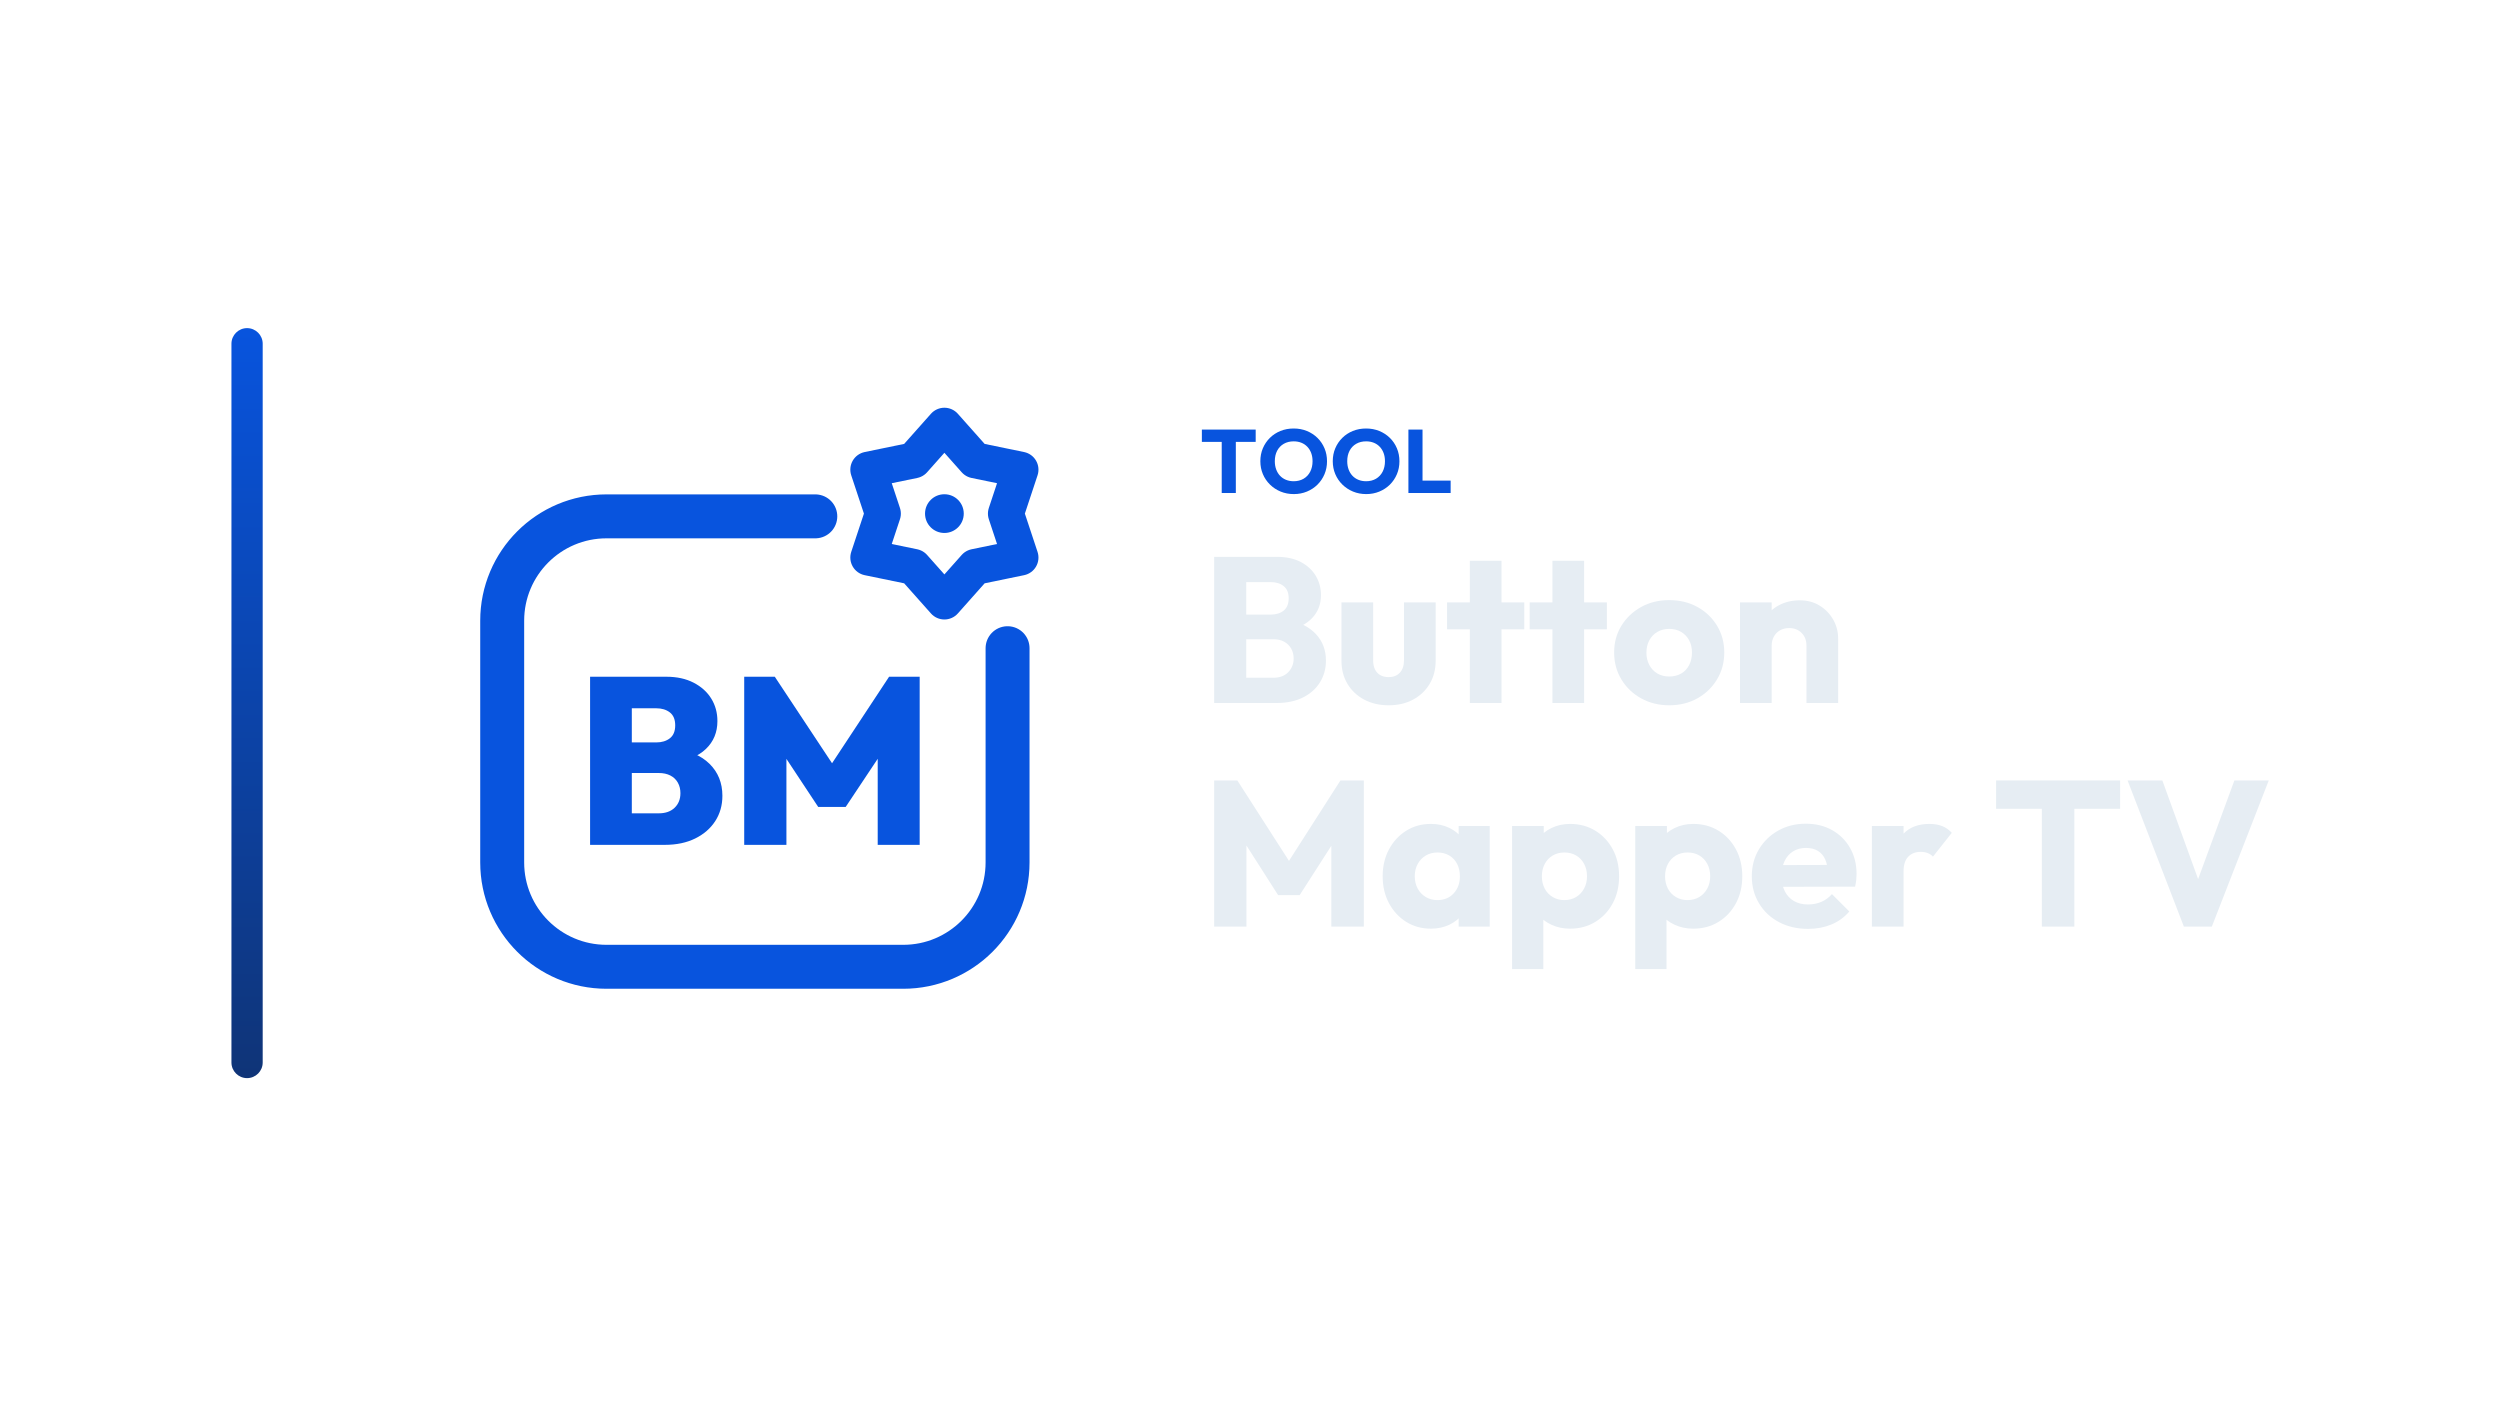
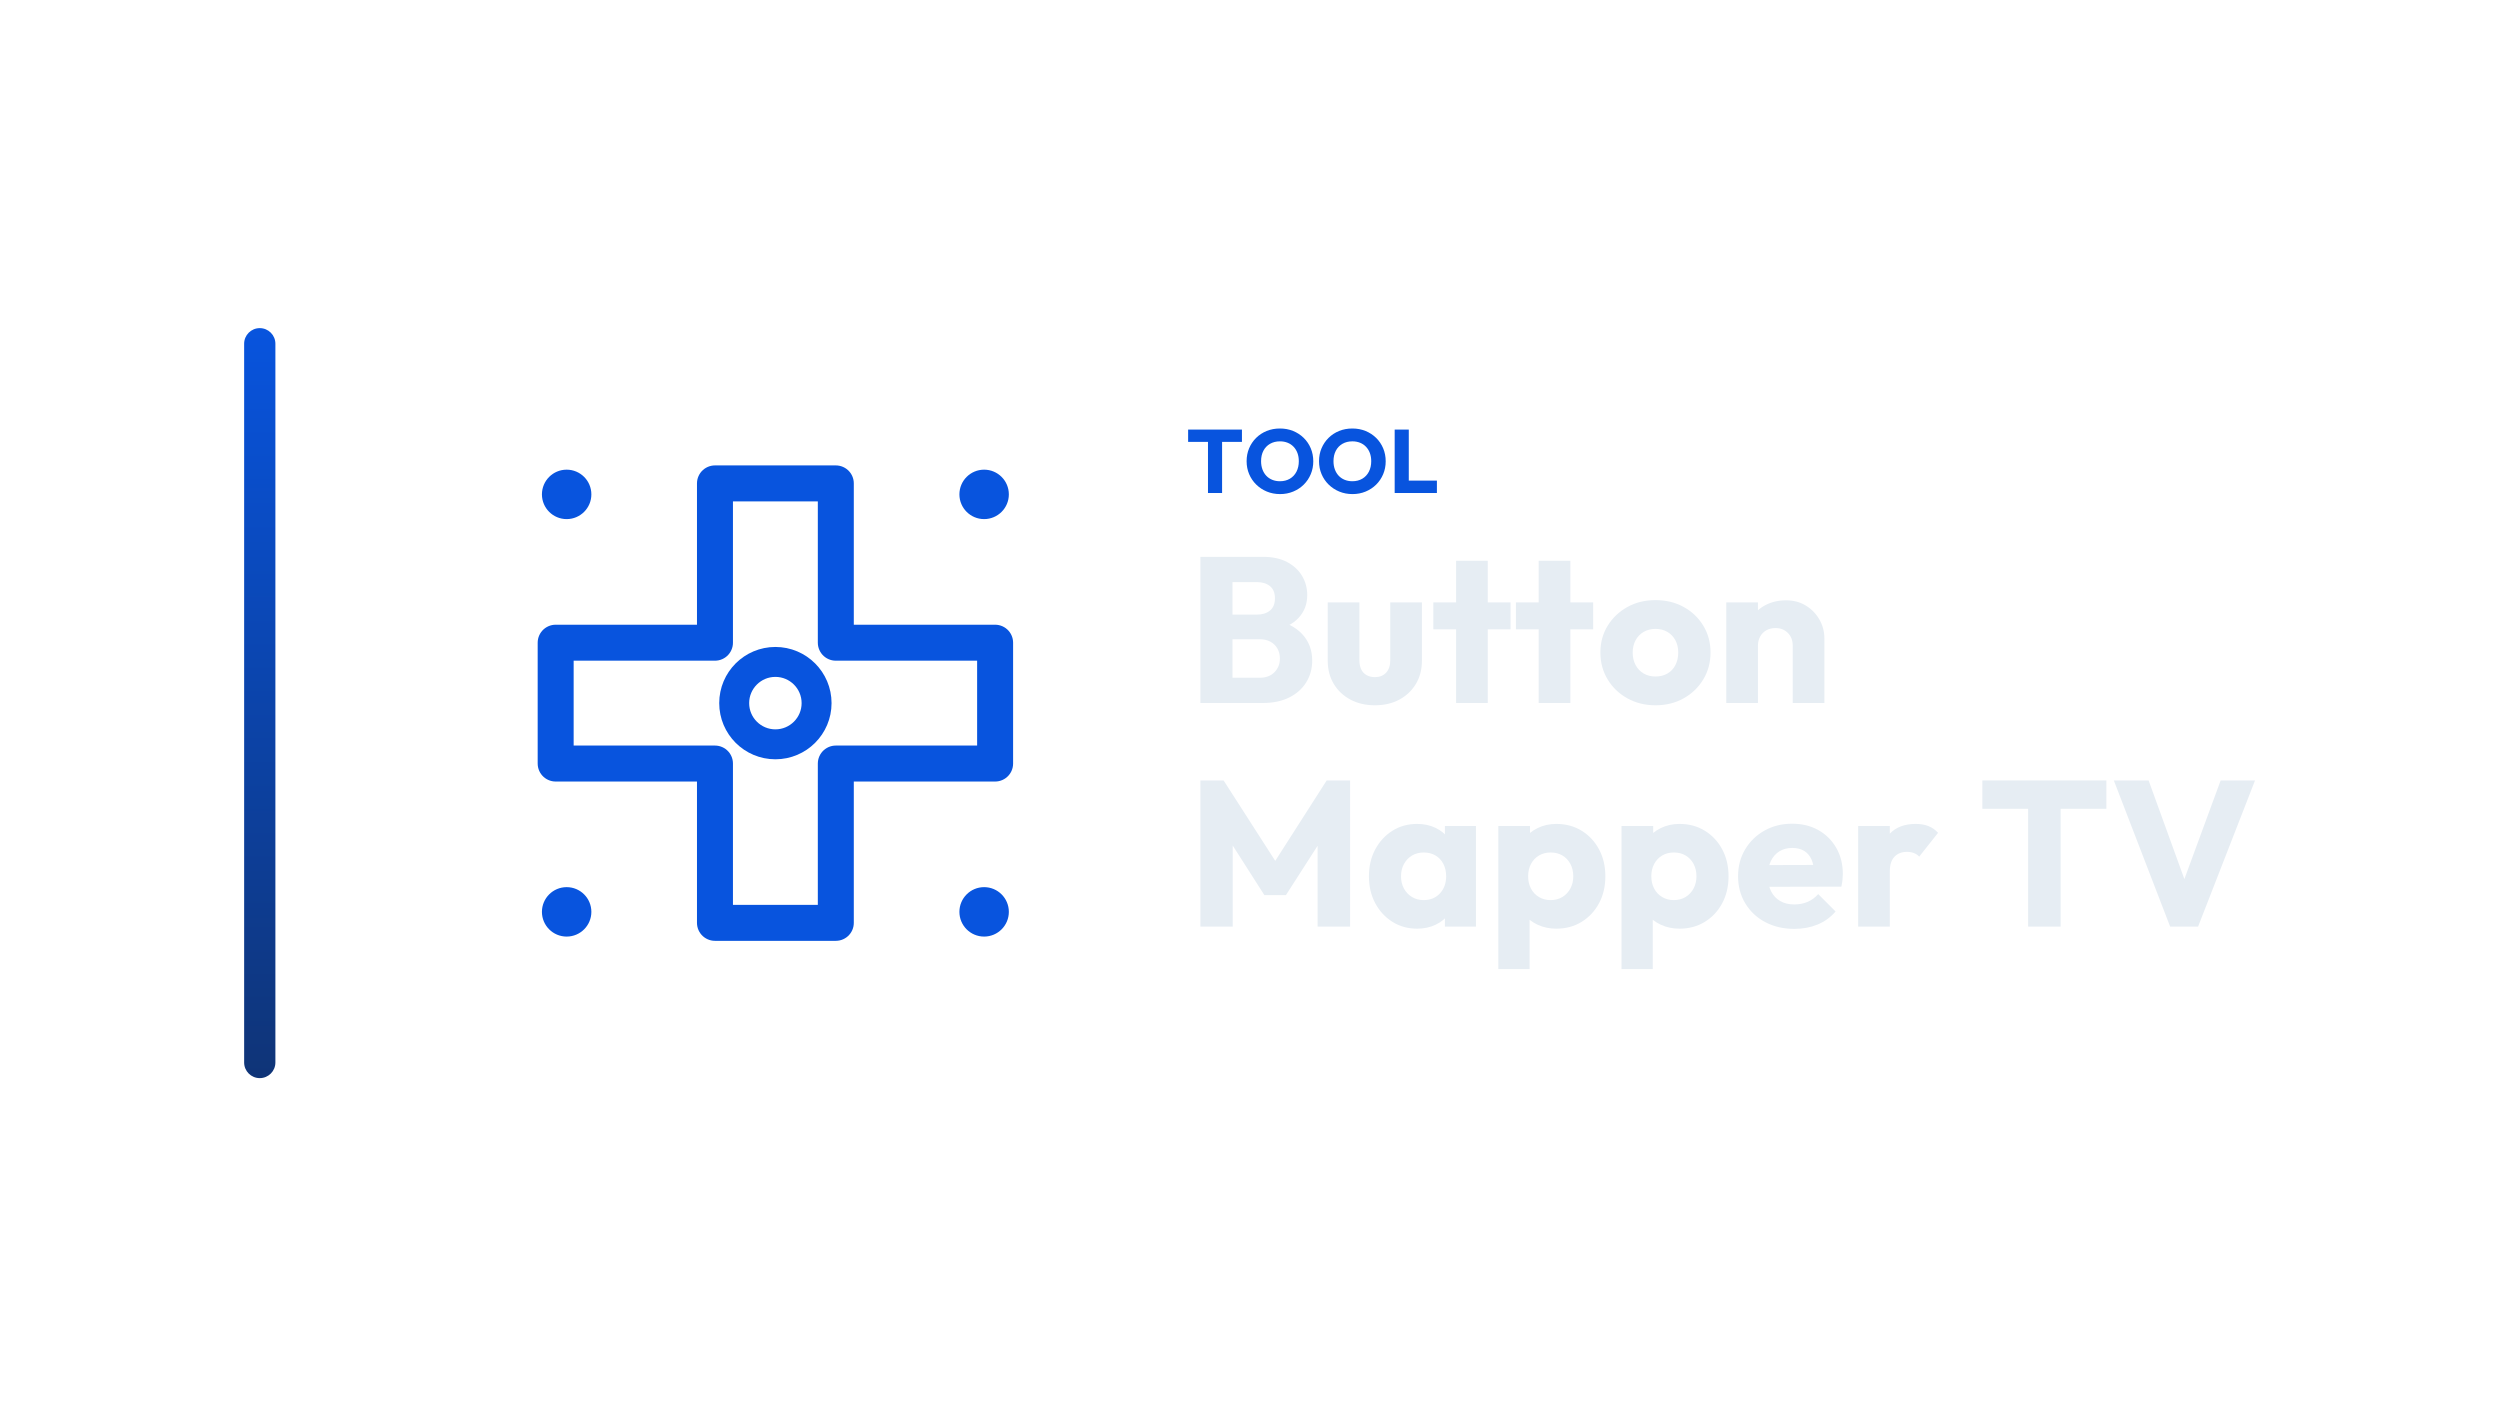
<svg xmlns="http://www.w3.org/2000/svg" width="1280" height="720" viewBox="0 0 1280 720">
-   <g transform="translate(48.5,0.0)">
+   <g transform="translate(55.0,0.0)">
    <defs>
      <linearGradient id="cbRail" x1="0" y1="0" x2="0" y2="1">
        <stop offset="0%" stop-color="#0854DE" />
        <stop offset="100%" stop-color="#0F3477" />
      </linearGradient>
    </defs>
    <rect x="70" y="168" width="16" height="384" rx="8.0" fill="url(#cbRail)" />
-     <g transform="translate(158,180) scale(0.70312)">
-       <path d="M 300 120 L 148 120 C 106 120 72 154 72 196 L 72 372 C 72 414 106 448 148 448 L 364 448 C 406 448 440 414 440 372 L 440 216" fill="none" stroke="#0854DE" stroke-width="32.0" stroke-linecap="round" stroke-linejoin="round" />
-       <polygon points="394.0,54.0 416.4,79.2 449.4,86.0 438.8,118.0 449.4,150.0 416.4,156.8 394.0,182.0 371.6,156.8 338.6,150.0 349.2,118.0 338.6,86.0 371.6,79.2" fill="none" stroke="#0854DE" stroke-width="26.2" stroke-linecap="round" stroke-linejoin="round" />
-       <circle cx="394" cy="118" r="14.1" fill="#0854DE" stroke="none" />
-       <path d="M160.518 359.209V336.245H186.072Q193.324 336.245 197.554 332.187Q201.784 328.129 201.784 321.568Q201.784 317.252 199.885 313.885Q197.986 310.518 194.446 308.705Q190.906 306.892 186.072 306.892H160.518V284.619H184.173Q190.216 284.619 194.101 281.597Q197.986 278.576 197.986 272.187Q197.986 265.799 194.101 262.777Q190.216 259.755 184.173 259.755H160.518V236.791H191.597Q202.993 236.791 211.367 241.108Q219.741 245.424 224.23 252.676Q228.719 259.928 228.719 269.079Q228.719 281.338 220.345 289.367Q211.971 297.396 196.086 299.295V288.935Q213.698 291.007 223.022 300.245Q232.345 309.482 232.345 323.468Q232.345 333.827 227.165 341.856Q221.986 349.885 212.576 354.547Q203.165 359.209 190.388 359.209ZM136.0 359.209V236.791H166.388V359.209Z" fill="#0854DE" stroke="none" />
-       <path d="M248.23 359.209V236.791H270.504L317.468 307.755H306.935L353.727 236.791H376.0V359.209H345.439V287.899L350.273 289.281L322.129 331.583H302.101L274.129 289.281L278.964 287.899V359.209Z" fill="#0854DE" stroke="none" />
+     <g transform="translate(162,180) scale(0.70312)">
+       <path d="M 212 96 L 300 96 L 300 212 L 416 212 L 416 300 L 300 300 L 300 416 L 212 416 L 212 300 L 96 300 L 96 212 L 212 212 Z" fill="none" stroke="#0854DE" stroke-width="26.2" stroke-linecap="round" stroke-linejoin="round" />
+       <circle cx="256" cy="256" r="30" fill="none" stroke="#0854DE" stroke-width="21.8" stroke-linecap="round" stroke-linejoin="round" />
+       <circle cx="104" cy="104" r="18" fill="#0854DE" stroke="none" />
+       <circle cx="408" cy="104" r="18" fill="#0854DE" stroke="none" />
+       <circle cx="104" cy="408" r="18" fill="#0854DE" stroke="none" />
+       <circle cx="408" cy="408" r="18" fill="#0854DE" stroke="none" />
    </g>
-     <path d="M577.021 252.42V220.404H584.243V252.42ZM566.855 226.246V219.944H594.409V226.246Z" fill="#0854DE" stroke="none" />
-     <path d="M613.959 252.972Q610.279 252.972 607.174 251.684Q604.069 250.396 601.723 248.096Q599.377 245.796 598.089 242.737Q596.801 239.678 596.801 236.136Q596.801 232.548 598.089 229.512Q599.377 226.476 601.677 224.199Q603.977 221.922 607.082 220.657Q610.187 219.392 613.867 219.392Q617.501 219.392 620.606 220.657Q623.711 221.922 626.034 224.199Q628.357 226.476 629.645 229.535Q630.933 232.594 630.933 236.182Q630.933 239.724 629.645 242.783Q628.357 245.842 626.057 248.119Q623.757 250.396 620.652 251.684Q617.547 252.972 613.959 252.972ZM613.867 246.394Q616.765 246.394 618.95 245.106Q621.135 243.818 622.331 241.495Q623.527 239.172 623.527 236.136Q623.527 233.836 622.837 231.973Q622.147 230.11 620.859 228.753Q619.571 227.396 617.8 226.683Q616.029 225.97 613.867 225.97Q610.969 225.97 608.784 227.235Q606.599 228.5 605.403 230.777Q604.207 233.054 604.207 236.136Q604.207 238.436 604.897 240.322Q605.587 242.208 606.852 243.565Q608.117 244.922 609.911 245.658Q611.705 246.394 613.867 246.394Z" fill="#0854DE" stroke="none" />
-     <path d="M651.035 252.972Q647.355 252.972 644.25 251.684Q641.145 250.396 638.799 248.096Q636.453 245.796 635.165 242.737Q633.877 239.678 633.877 236.136Q633.877 232.548 635.165 229.512Q636.453 226.476 638.753 224.199Q641.053 221.922 644.158 220.657Q647.263 219.392 650.943 219.392Q654.577 219.392 657.682 220.657Q660.787 221.922 663.11 224.199Q665.433 226.476 666.721 229.535Q668.009 232.594 668.009 236.182Q668.009 239.724 666.721 242.783Q665.433 245.842 663.133 248.119Q660.833 250.396 657.728 251.684Q654.623 252.972 651.035 252.972ZM650.943 246.394Q653.841 246.394 656.026 245.106Q658.211 243.818 659.407 241.495Q660.603 239.172 660.603 236.136Q660.603 233.836 659.913 231.973Q659.223 230.11 657.935 228.753Q656.647 227.396 654.876 226.683Q653.105 225.97 650.943 225.97Q648.045 225.97 645.86 227.235Q643.675 228.5 642.479 230.777Q641.283 233.054 641.283 236.136Q641.283 238.436 641.973 240.322Q642.663 242.208 643.928 243.565Q645.193 244.922 646.987 245.658Q648.781 246.394 650.943 246.394Z" fill="#0854DE" stroke="none" />
-     <path d="M672.609 252.42V219.944H679.831V252.42ZM678.175 252.42V246.072H694.229V252.42Z" fill="#0854DE" stroke="none" />
-     <path d="M585.863 359.94V347.008H603.459Q608.335 347.008 611.091 344.146Q613.847 341.284 613.847 337.15Q613.847 334.288 612.575 332.062Q611.303 329.836 609.024 328.564Q606.745 327.292 603.459 327.292H585.863V314.678H602.081Q606.215 314.678 608.759 312.611Q611.303 310.544 611.303 306.304Q611.303 302.17 608.759 300.103Q606.215 298.036 602.081 298.036H585.863V285.104H605.261Q612.469 285.104 617.504 287.754Q622.539 290.404 625.189 294.856Q627.839 299.308 627.839 304.714Q627.839 311.604 623.387 316.374Q618.935 321.144 610.243 322.946L610.667 317.328Q620.101 319.13 625.242 324.642Q630.383 330.154 630.383 338.21Q630.383 344.358 627.362 349.287Q624.341 354.216 618.67 357.078Q612.999 359.94 605.049 359.94ZM573.143 359.94V285.104H589.573V359.94Z" fill="#E6EDF3" stroke="none" />
-     <path d="M662.501 361.106Q655.399 361.106 649.94 358.191Q644.481 355.276 641.407 350.135Q638.333 344.994 638.333 338.316V308.424H654.551V338.104Q654.551 340.754 655.452 342.662Q656.353 344.57 658.155 345.63Q659.957 346.69 662.501 346.69Q666.105 346.69 668.225 344.411Q670.345 342.132 670.345 338.104V308.424H686.563V338.21Q686.563 344.994 683.489 350.135Q680.415 355.276 675.009 358.191Q669.603 361.106 662.501 361.106Z" fill="#E6EDF3" stroke="none" />
-     <path d="M704.053 359.94V287.118H720.271V359.94ZM692.393 322.204V308.424H731.931V322.204Z" fill="#E6EDF3" stroke="none" />
-     <path d="M746.347 359.94V287.118H762.565V359.94ZM734.687 322.204V308.424H774.225V322.204Z" fill="#E6EDF3" stroke="none" />
-     <path d="M806.131 361.106Q798.181 361.106 791.768 357.555Q785.355 354.004 781.645 347.856Q777.935 341.708 777.935 334.076Q777.935 326.444 781.645 320.402Q785.355 314.36 791.715 310.809Q798.075 307.258 806.131 307.258Q814.187 307.258 820.547 310.756Q826.907 314.254 830.617 320.349Q834.327 326.444 834.327 334.076Q834.327 341.708 830.617 347.856Q826.907 354.004 820.547 357.555Q814.187 361.106 806.131 361.106ZM806.131 346.372Q809.629 346.372 812.279 344.835Q814.929 343.298 816.36 340.489Q817.791 337.68 817.791 334.076Q817.791 330.472 816.307 327.769Q814.823 325.066 812.226 323.529Q809.629 321.992 806.131 321.992Q802.739 321.992 800.089 323.529Q797.439 325.066 795.955 327.822Q794.471 330.578 794.471 334.182Q794.471 337.68 795.955 340.489Q797.439 343.298 800.089 344.835Q802.739 346.372 806.131 346.372Z" fill="#E6EDF3" stroke="none" />
-     <path d="M876.409 359.94V330.578Q876.409 326.55 873.918 324.059Q871.427 321.568 867.611 321.568Q864.961 321.568 862.947 322.681Q860.933 323.794 859.767 325.861Q858.601 327.928 858.601 330.578L852.347 327.504Q852.347 321.462 854.997 316.904Q857.647 312.346 862.364 309.855Q867.081 307.364 873.017 307.364Q878.741 307.364 883.14 310.067Q887.539 312.77 890.083 317.222Q892.627 321.674 892.627 326.974V359.94ZM842.383 359.94V308.424H858.601V359.94Z" fill="#E6EDF3" stroke="none" />
-     <path d="M573.143 474.42V399.584H585.015L614.483 445.482H608.441L637.803 399.584H649.781V474.42H633.139V427.674L636.107 428.416L616.921 458.308H605.897L586.817 428.416L589.679 427.674V474.42Z" fill="#E6EDF3" stroke="none" />
-     <path d="M684.125 475.48Q677.023 475.48 671.458 471.982Q665.893 468.484 662.66 462.442Q659.427 456.4 659.427 448.662Q659.427 440.924 662.66 434.882Q665.893 428.84 671.458 425.342Q677.023 421.844 684.125 421.844Q689.319 421.844 693.506 423.858Q697.693 425.872 700.343 429.423Q702.993 432.974 703.311 437.532V459.792Q702.993 464.35 700.396 467.901Q697.799 471.452 693.559 473.466Q689.319 475.48 684.125 475.48ZM687.411 460.852Q692.605 460.852 695.785 457.407Q698.965 453.962 698.965 448.662Q698.965 445.058 697.534 442.302Q696.103 439.546 693.506 438.009Q690.909 436.472 687.517 436.472Q684.125 436.472 681.528 438.009Q678.931 439.546 677.394 442.302Q675.857 445.058 675.857 448.662Q675.857 452.16 677.341 454.916Q678.825 457.672 681.475 459.262Q684.125 460.852 687.411 460.852ZM698.329 474.42V460.534L700.767 448.026L698.329 435.518V422.904H714.229V474.42Z" fill="#E6EDF3" stroke="none" />
-     <path d="M755.357 475.48Q750.163 475.48 745.817 473.466Q741.471 471.452 738.715 467.901Q735.959 464.35 735.535 459.792V438.062Q735.959 433.504 738.715 429.794Q741.471 426.084 745.817 423.964Q750.163 421.844 755.357 421.844Q762.671 421.844 768.342 425.342Q774.013 428.84 777.246 434.882Q780.479 440.924 780.479 448.662Q780.479 456.4 777.246 462.442Q774.013 468.484 768.342 471.982Q762.671 475.48 755.357 475.48ZM725.677 496.15V422.904H741.895V436.154L739.245 448.662L741.683 461.17V496.15ZM752.389 460.852Q755.887 460.852 758.484 459.262Q761.081 457.672 762.565 454.916Q764.049 452.16 764.049 448.662Q764.049 445.058 762.565 442.302Q761.081 439.546 758.484 438.009Q755.887 436.472 752.495 436.472Q749.103 436.472 746.506 438.009Q743.909 439.546 742.425 442.302Q740.941 445.058 740.941 448.662Q740.941 452.16 742.372 454.916Q743.803 457.672 746.453 459.262Q749.103 460.852 752.389 460.852Z" fill="#E6EDF3" stroke="none" />
-     <path d="M818.427 475.48Q813.233 475.48 808.887 473.466Q804.541 471.452 801.785 467.901Q799.029 464.35 798.605 459.792V438.062Q799.029 433.504 801.785 429.794Q804.541 426.084 808.887 423.964Q813.233 421.844 818.427 421.844Q825.741 421.844 831.412 425.342Q837.083 428.84 840.316 434.882Q843.549 440.924 843.549 448.662Q843.549 456.4 840.316 462.442Q837.083 468.484 831.412 471.982Q825.741 475.48 818.427 475.48ZM788.747 496.15V422.904H804.965V436.154L802.315 448.662L804.753 461.17V496.15ZM815.459 460.852Q818.957 460.852 821.554 459.262Q824.151 457.672 825.635 454.916Q827.119 452.16 827.119 448.662Q827.119 445.058 825.635 442.302Q824.151 439.546 821.554 438.009Q818.957 436.472 815.565 436.472Q812.173 436.472 809.576 438.009Q806.979 439.546 805.495 442.302Q804.011 445.058 804.011 448.662Q804.011 452.16 805.442 454.916Q806.873 457.672 809.523 459.262Q812.173 460.852 815.459 460.852Z" fill="#E6EDF3" stroke="none" />
-     <path d="M877.257 475.586Q868.883 475.586 862.364 472.141Q855.845 468.696 852.135 462.548Q848.425 456.4 848.425 448.662Q848.425 440.924 852.082 434.829Q855.739 428.734 861.993 425.236Q868.247 421.738 876.091 421.738Q883.723 421.738 889.553 425.024Q895.383 428.31 898.722 434.14Q902.061 439.97 902.061 447.496Q902.061 448.874 901.902 450.411Q901.743 451.948 901.319 453.962L856.905 454.068V442.938L894.429 442.832L887.433 447.496Q887.327 443.044 886.055 440.129Q884.783 437.214 882.292 435.677Q879.801 434.14 876.197 434.14Q872.381 434.14 869.572 435.889Q866.763 437.638 865.226 440.818Q863.689 443.998 863.689 448.556Q863.689 453.114 865.332 456.347Q866.975 459.58 869.996 461.329Q873.017 463.078 877.151 463.078Q880.967 463.078 884.041 461.753Q887.115 460.428 889.447 457.778L898.351 466.682Q894.535 471.134 889.129 473.36Q883.723 475.586 877.257 475.586Z" fill="#E6EDF3" stroke="none" />
-     <path d="M909.905 474.42V422.904H926.123V474.42ZM926.123 446.118 919.339 440.818Q921.353 431.808 926.123 426.826Q930.893 421.844 939.373 421.844Q943.083 421.844 945.892 422.957Q948.701 424.07 950.821 426.402L941.175 438.592Q940.115 437.426 938.525 436.79Q936.935 436.154 934.921 436.154Q930.893 436.154 928.508 438.645Q926.123 441.136 926.123 446.118Z" fill="#E6EDF3" stroke="none" />
-     <path d="M996.931 474.42V400.644H1013.573V474.42ZM973.505 414.106V399.584H1036.999V414.106Z" fill="#E6EDF3" stroke="none" />
-     <path d="M1069.647 474.42 1040.815 399.584H1058.623L1080.565 460.11H1073.251L1095.511 399.584H1113.107L1083.957 474.42Z" fill="#E6EDF3" stroke="none" />
+     <path d="M563.486 252.42V220.404H570.708V252.42ZM553.32 226.246V219.944H580.874V226.246Z" fill="#0854DE" stroke="none" />
+     <path d="M600.424 252.972Q596.744 252.972 593.639 251.684Q590.534 250.396 588.188 248.096Q585.842 245.796 584.554 242.737Q583.266 239.678 583.266 236.136Q583.266 232.548 584.554 229.512Q585.842 226.476 588.142 224.199Q590.442 221.922 593.547 220.657Q596.652 219.392 600.332 219.392Q603.966 219.392 607.071 220.657Q610.176 221.922 612.499 224.199Q614.822 226.476 616.11 229.535Q617.398 232.594 617.398 236.182Q617.398 239.724 616.11 242.783Q614.822 245.842 612.522 248.119Q610.222 250.396 607.117 251.684Q604.012 252.972 600.424 252.972ZM600.332 246.394Q603.23 246.394 605.415 245.106Q607.6 243.818 608.796 241.495Q609.992 239.172 609.992 236.136Q609.992 233.836 609.302 231.973Q608.612 230.11 607.324 228.753Q606.036 227.396 604.265 226.683Q602.494 225.97 600.332 225.97Q597.434 225.97 595.249 227.235Q593.064 228.5 591.868 230.777Q590.672 233.054 590.672 236.136Q590.672 238.436 591.362 240.322Q592.052 242.208 593.317 243.565Q594.582 244.922 596.376 245.658Q598.17 246.394 600.332 246.394Z" fill="#0854DE" stroke="none" />
+     <path d="M637.5 252.972Q633.82 252.972 630.715 251.684Q627.61 250.396 625.264 248.096Q622.918 245.796 621.63 242.737Q620.342 239.678 620.342 236.136Q620.342 232.548 621.63 229.512Q622.918 226.476 625.218 224.199Q627.518 221.922 630.623 220.657Q633.728 219.392 637.408 219.392Q641.042 219.392 644.147 220.657Q647.252 221.922 649.575 224.199Q651.898 226.476 653.186 229.535Q654.474 232.594 654.474 236.182Q654.474 239.724 653.186 242.783Q651.898 245.842 649.598 248.119Q647.298 250.396 644.193 251.684Q641.088 252.972 637.5 252.972ZM637.408 246.394Q640.306 246.394 642.491 245.106Q644.676 243.818 645.872 241.495Q647.068 239.172 647.068 236.136Q647.068 233.836 646.378 231.973Q645.688 230.11 644.4 228.753Q643.112 227.396 641.341 226.683Q639.57 225.97 637.408 225.97Q634.51 225.97 632.325 227.235Q630.14 228.5 628.944 230.777Q627.748 233.054 627.748 236.136Q627.748 238.436 628.438 240.322Q629.128 242.208 630.393 243.565Q631.658 244.922 633.452 245.658Q635.246 246.394 637.408 246.394Z" fill="#0854DE" stroke="none" />
+     <path d="M659.074 252.42V219.944H666.296V252.42ZM664.64 252.42V246.072H680.694V252.42Z" fill="#0854DE" stroke="none" />
+     <path d="M572.328 359.94V347.008H589.924Q594.8 347.008 597.556 344.146Q600.312 341.284 600.312 337.15Q600.312 334.288 599.04 332.062Q597.768 329.836 595.489 328.564Q593.21 327.292 589.924 327.292H572.328V314.678H588.546Q592.68 314.678 595.224 312.611Q597.768 310.544 597.768 306.304Q597.768 302.17 595.224 300.103Q592.68 298.036 588.546 298.036H572.328V285.104H591.726Q598.934 285.104 603.969 287.754Q609.004 290.404 611.654 294.856Q614.304 299.308 614.304 304.714Q614.304 311.604 609.852 316.374Q605.4 321.144 596.708 322.946L597.132 317.328Q606.566 319.13 611.707 324.642Q616.848 330.154 616.848 338.21Q616.848 344.358 613.827 349.287Q610.806 354.216 605.135 357.078Q599.464 359.94 591.514 359.94ZM559.608 359.94V285.104H576.038V359.94Z" fill="#E6EDF3" stroke="none" />
+     <path d="M648.966 361.106Q641.864 361.106 636.405 358.191Q630.946 355.276 627.872 350.135Q624.798 344.994 624.798 338.316V308.424H641.016V338.104Q641.016 340.754 641.917 342.662Q642.818 344.57 644.62 345.63Q646.422 346.69 648.966 346.69Q652.57 346.69 654.69 344.411Q656.81 342.132 656.81 338.104V308.424H673.028V338.21Q673.028 344.994 669.954 350.135Q666.88 355.276 661.474 358.191Q656.068 361.106 648.966 361.106Z" fill="#E6EDF3" stroke="none" />
+     <path d="M690.518 359.94V287.118H706.736V359.94ZM678.858 322.204V308.424H718.396V322.204Z" fill="#E6EDF3" stroke="none" />
+     <path d="M732.812 359.94V287.118H749.03V359.94ZM721.152 322.204V308.424H760.69V322.204Z" fill="#E6EDF3" stroke="none" />
+     <path d="M792.596 361.106Q784.646 361.106 778.233 357.555Q771.82 354.004 768.11 347.856Q764.4 341.708 764.4 334.076Q764.4 326.444 768.11 320.402Q771.82 314.36 778.18 310.809Q784.54 307.258 792.596 307.258Q800.652 307.258 807.012 310.756Q813.372 314.254 817.082 320.349Q820.792 326.444 820.792 334.076Q820.792 341.708 817.082 347.856Q813.372 354.004 807.012 357.555Q800.652 361.106 792.596 361.106ZM792.596 346.372Q796.094 346.372 798.744 344.835Q801.394 343.298 802.825 340.489Q804.256 337.68 804.256 334.076Q804.256 330.472 802.772 327.769Q801.288 325.066 798.691 323.529Q796.094 321.992 792.596 321.992Q789.204 321.992 786.554 323.529Q783.904 325.066 782.42 327.822Q780.936 330.578 780.936 334.182Q780.936 337.68 782.42 340.489Q783.904 343.298 786.554 344.835Q789.204 346.372 792.596 346.372Z" fill="#E6EDF3" stroke="none" />
+     <path d="M862.874 359.94V330.578Q862.874 326.55 860.383 324.059Q857.892 321.568 854.076 321.568Q851.426 321.568 849.412 322.681Q847.398 323.794 846.232 325.861Q845.066 327.928 845.066 330.578L838.812 327.504Q838.812 321.462 841.462 316.904Q844.112 312.346 848.829 309.855Q853.546 307.364 859.482 307.364Q865.206 307.364 869.605 310.067Q874.004 312.77 876.548 317.222Q879.092 321.674 879.092 326.974V359.94ZM828.848 359.94V308.424H845.066V359.94Z" fill="#E6EDF3" stroke="none" />
+     <path d="M559.608 474.42V399.584H571.48L600.948 445.482H594.906L624.268 399.584H636.246V474.42H619.604V427.674L622.572 428.416L603.386 458.308H592.362L573.282 428.416L576.144 427.674V474.42Z" fill="#E6EDF3" stroke="none" />
+     <path d="M670.59 475.48Q663.488 475.48 657.923 471.982Q652.358 468.484 649.125 462.442Q645.892 456.4 645.892 448.662Q645.892 440.924 649.125 434.882Q652.358 428.84 657.923 425.342Q663.488 421.844 670.59 421.844Q675.784 421.844 679.971 423.858Q684.158 425.872 686.808 429.423Q689.458 432.974 689.776 437.532V459.792Q689.458 464.35 686.861 467.901Q684.264 471.452 680.024 473.466Q675.784 475.48 670.59 475.48ZM673.876 460.852Q679.07 460.852 682.25 457.407Q685.43 453.962 685.43 448.662Q685.43 445.058 683.999 442.302Q682.568 439.546 679.971 438.009Q677.374 436.472 673.982 436.472Q670.59 436.472 667.993 438.009Q665.396 439.546 663.859 442.302Q662.322 445.058 662.322 448.662Q662.322 452.16 663.806 454.916Q665.29 457.672 667.94 459.262Q670.59 460.852 673.876 460.852ZM684.794 474.42V460.534L687.232 448.026L684.794 435.518V422.904H700.694V474.42Z" fill="#E6EDF3" stroke="none" />
+     <path d="M741.822 475.48Q736.628 475.48 732.282 473.466Q727.936 471.452 725.18 467.901Q722.424 464.35 722 459.792V438.062Q722.424 433.504 725.18 429.794Q727.936 426.084 732.282 423.964Q736.628 421.844 741.822 421.844Q749.136 421.844 754.807 425.342Q760.478 428.84 763.711 434.882Q766.944 440.924 766.944 448.662Q766.944 456.4 763.711 462.442Q760.478 468.484 754.807 471.982Q749.136 475.48 741.822 475.48ZM712.142 496.15V422.904H728.36V436.154L725.71 448.662L728.148 461.17V496.15ZM738.854 460.852Q742.352 460.852 744.949 459.262Q747.546 457.672 749.03 454.916Q750.514 452.16 750.514 448.662Q750.514 445.058 749.03 442.302Q747.546 439.546 744.949 438.009Q742.352 436.472 738.96 436.472Q735.568 436.472 732.971 438.009Q730.374 439.546 728.89 442.302Q727.406 445.058 727.406 448.662Q727.406 452.16 728.837 454.916Q730.268 457.672 732.918 459.262Q735.568 460.852 738.854 460.852Z" fill="#E6EDF3" stroke="none" />
+     <path d="M804.892 475.48Q799.698 475.48 795.352 473.466Q791.006 471.452 788.25 467.901Q785.494 464.35 785.07 459.792V438.062Q785.494 433.504 788.25 429.794Q791.006 426.084 795.352 423.964Q799.698 421.844 804.892 421.844Q812.206 421.844 817.877 425.342Q823.548 428.84 826.781 434.882Q830.014 440.924 830.014 448.662Q830.014 456.4 826.781 462.442Q823.548 468.484 817.877 471.982Q812.206 475.48 804.892 475.48ZM775.212 496.15V422.904H791.43V436.154L788.78 448.662L791.218 461.17V496.15ZM801.924 460.852Q805.422 460.852 808.019 459.262Q810.616 457.672 812.1 454.916Q813.584 452.16 813.584 448.662Q813.584 445.058 812.1 442.302Q810.616 439.546 808.019 438.009Q805.422 436.472 802.03 436.472Q798.638 436.472 796.041 438.009Q793.444 439.546 791.96 442.302Q790.476 445.058 790.476 448.662Q790.476 452.16 791.907 454.916Q793.338 457.672 795.988 459.262Q798.638 460.852 801.924 460.852Z" fill="#E6EDF3" stroke="none" />
+     <path d="M863.722 475.586Q855.348 475.586 848.829 472.141Q842.31 468.696 838.6 462.548Q834.89 456.4 834.89 448.662Q834.89 440.924 838.547 434.829Q842.204 428.734 848.458 425.236Q854.712 421.738 862.556 421.738Q870.188 421.738 876.018 425.024Q881.848 428.31 885.187 434.14Q888.526 439.97 888.526 447.496Q888.526 448.874 888.367 450.411Q888.208 451.948 887.784 453.962L843.37 454.068V442.938L880.894 442.832L873.898 447.496Q873.792 443.044 872.52 440.129Q871.248 437.214 868.757 435.677Q866.266 434.14 862.662 434.14Q858.846 434.14 856.037 435.889Q853.228 437.638 851.691 440.818Q850.154 443.998 850.154 448.556Q850.154 453.114 851.797 456.347Q853.44 459.58 856.461 461.329Q859.482 463.078 863.616 463.078Q867.432 463.078 870.506 461.753Q873.58 460.428 875.912 457.778L884.816 466.682Q881 471.134 875.594 473.36Q870.188 475.586 863.722 475.586Z" fill="#E6EDF3" stroke="none" />
+     <path d="M896.37 474.42V422.904H912.588V474.42ZM912.588 446.118 905.804 440.818Q907.818 431.808 912.588 426.826Q917.358 421.844 925.838 421.844Q929.548 421.844 932.357 422.957Q935.166 424.07 937.286 426.402L927.64 438.592Q926.58 437.426 924.99 436.79Q923.4 436.154 921.386 436.154Q917.358 436.154 914.973 438.645Q912.588 441.136 912.588 446.118Z" fill="#E6EDF3" stroke="none" />
+     <path d="M983.396 474.42V400.644H1000.038V474.42ZM959.97 414.106V399.584H1023.464V414.106Z" fill="#E6EDF3" stroke="none" />
+     <path d="M1056.112 474.42 1027.28 399.584H1045.088L1067.03 460.11H1059.716L1081.976 399.584H1099.572L1070.422 474.42Z" fill="#E6EDF3" stroke="none" />
  </g>
</svg>
